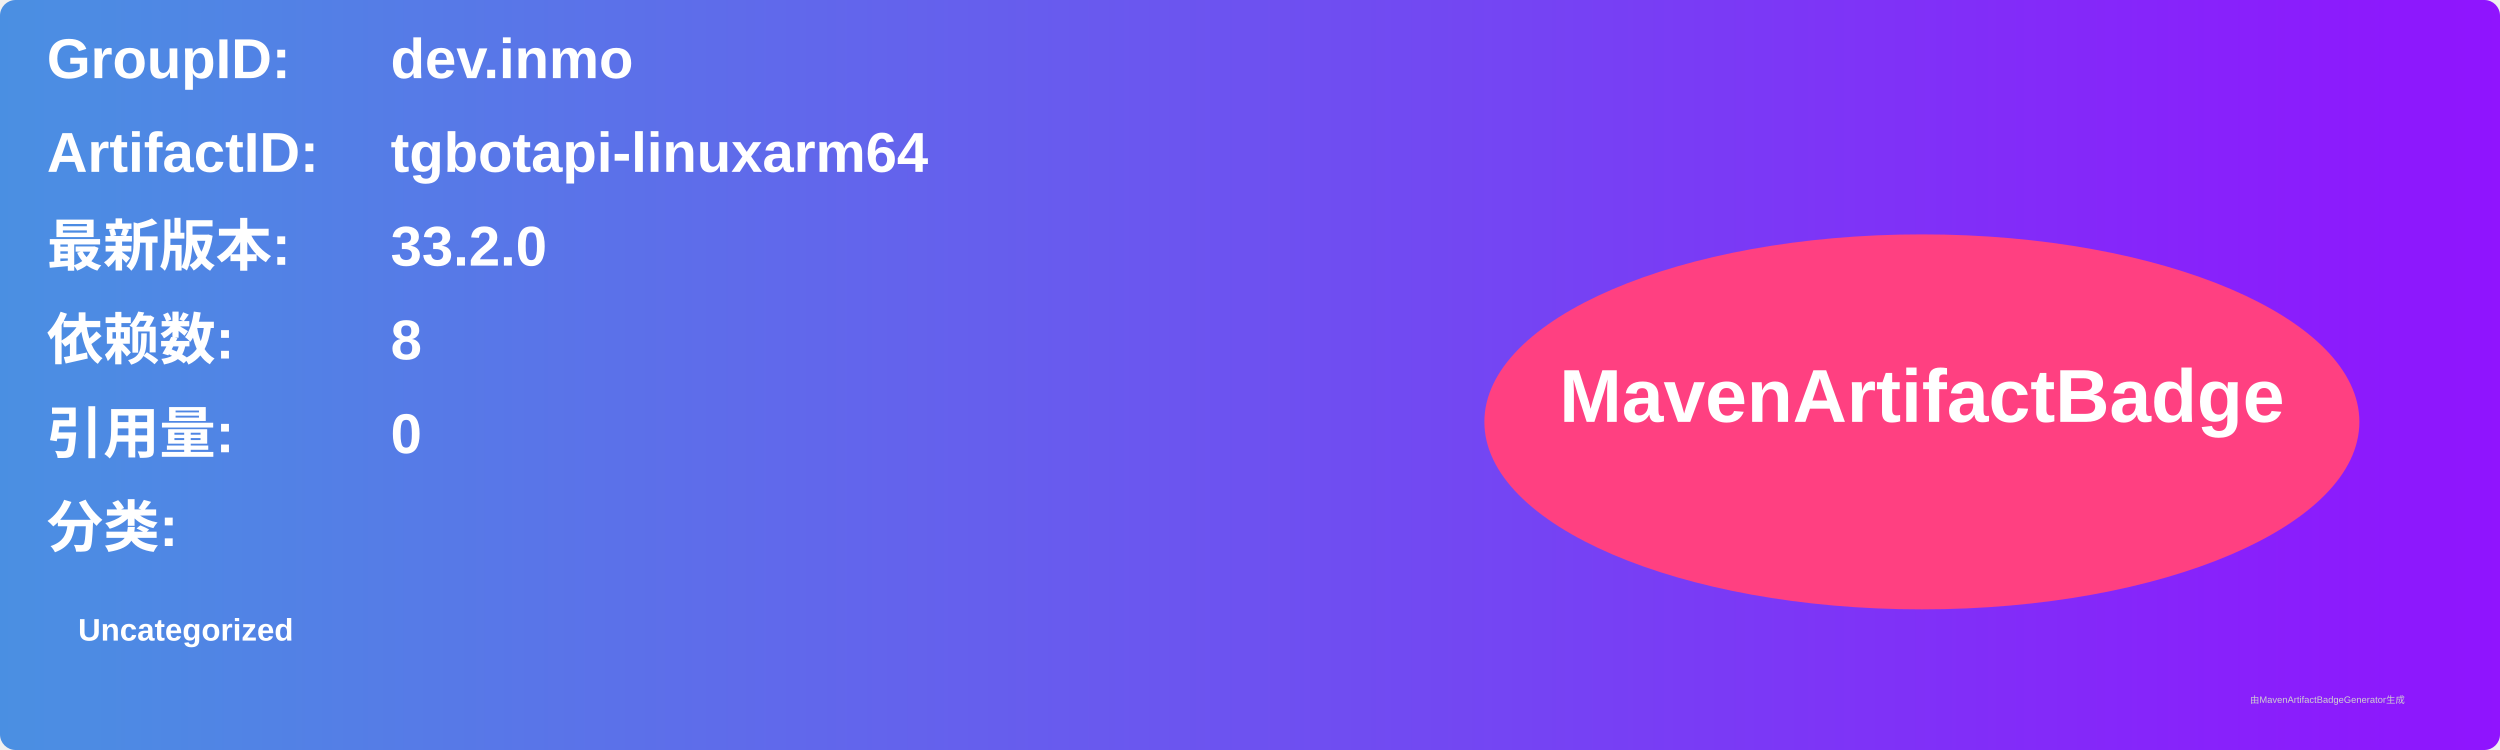
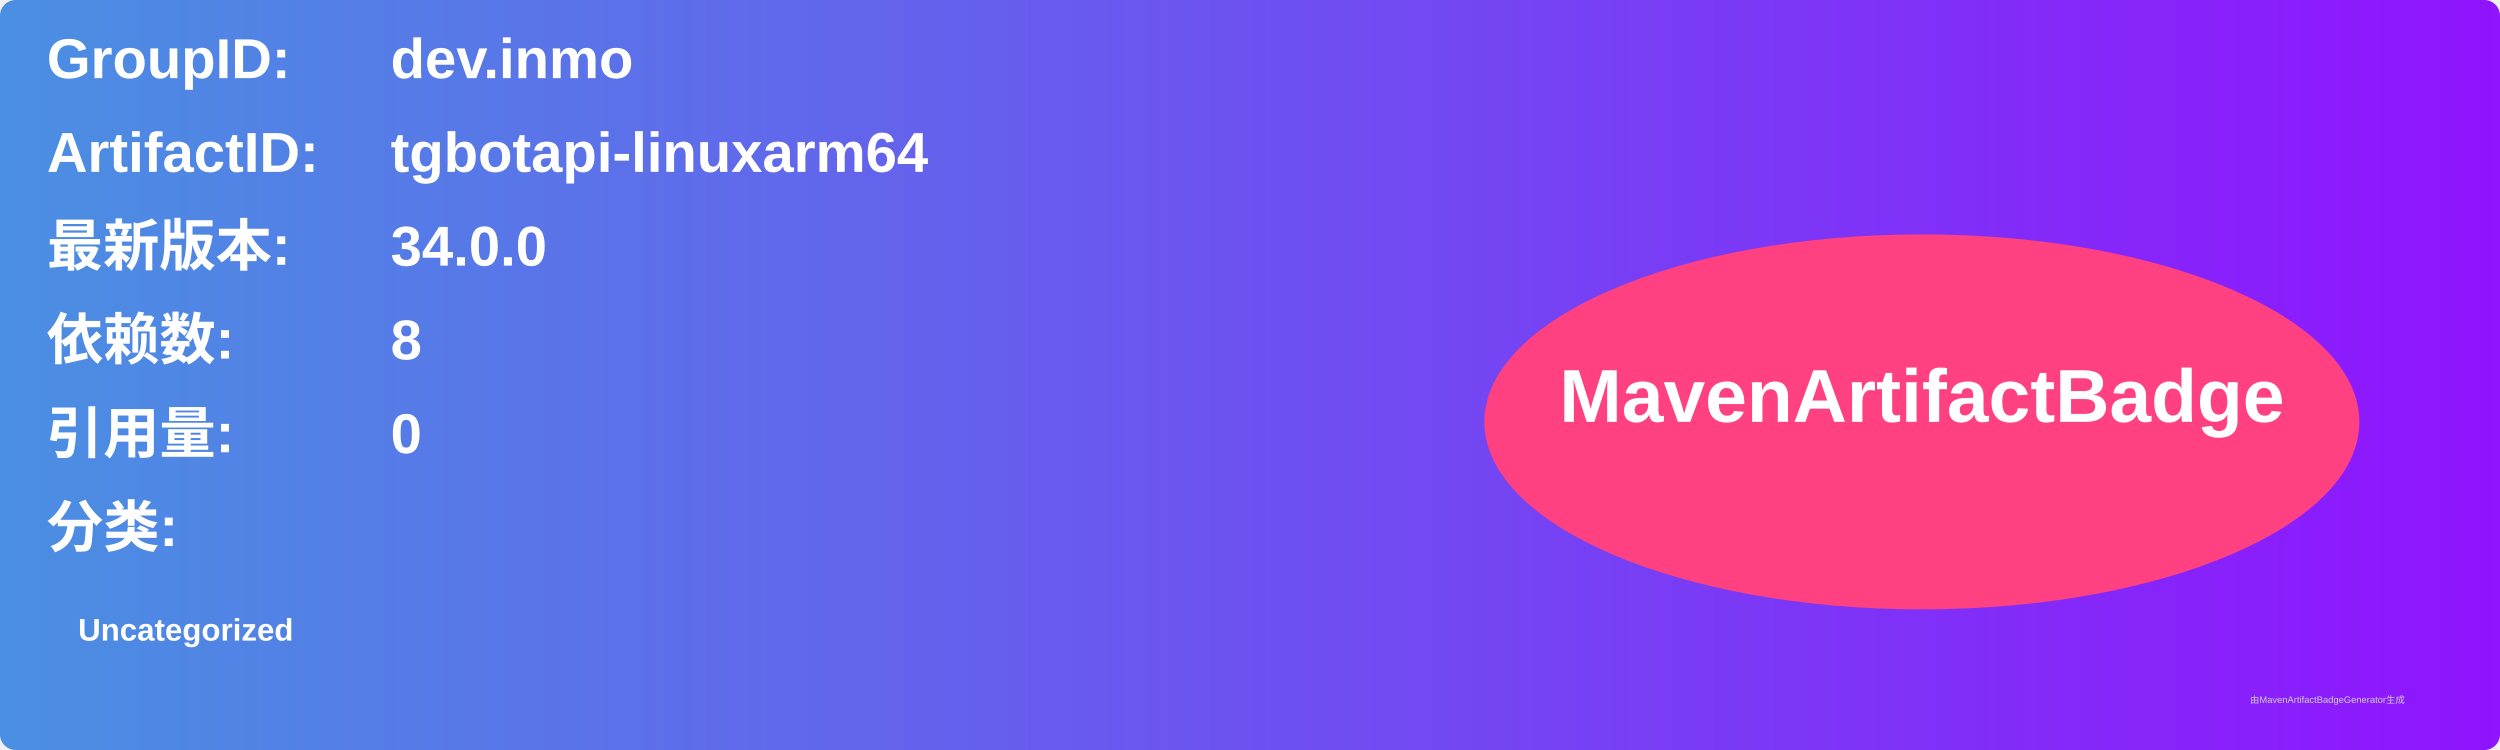
<svg xmlns="http://www.w3.org/2000/svg" width="800" height="240" viewBox="0 0 800 240">
  <linearGradient id="grad" x1="0%" y1="0%" x2="100%" y2="0%">
    <stop offset="0%" stop-color="#4a90e2" />
    <stop offset="100%" stop-color="#9013fe" />
  </linearGradient>
  <rect width="100%" height="100%" rx="5" ry="5" fill="url(#grad)" />
  <g transform="translate(15, 15)">
    <text x="0" y="10" font-family="Arial" font-size="18" fill="white" font-weight="bold" width="260">GroupID:</text>
    <text x="110" y="10" font-family="Arial" font-size="18" fill="white" font-weight="bold" width="460">dev.inmo</text>
    <text x="0" y="40" font-family="Arial" font-size="18" fill="white" font-weight="bold" width="260">ArtifactID:</text>
    <text x="110" y="40" font-family="Arial" font-size="18" fill="white" font-weight="bold" width="460">tgbotapi-linuxarm64</text>
    <text x="0" y="70" font-family="Arial" font-size="18" fill="white" font-weight="bold">最新版本:</text>
    <text x="110" y="70" font-family="Arial" font-size="18" fill="white" font-weight="bold">
-       <tspan font-weight="bold">33.2.0</tspan>
+       <tspan font-weight="bold">34.0.0</tspan>
    </text>
    <text x="0" y="100" font-family="Arial" font-size="18" fill="white" font-weight="bold">依赖数: </text>
    <text x="110" y="100" font-family="Arial" font-size="18" fill="white">
      <tspan font-weight="bold">8</tspan>
    </text>
    <text x="0" y="130" font-family="Arial" font-size="18" fill="white" font-weight="bold">引用量: </text>
    <text x="110" y="130" font-family="Arial" font-size="18" fill="white">
      <tspan font-weight="bold">0</tspan>
    </text>
    <text x="0" y="160" font-family="Arial" font-size="18" fill="white" font-weight="bold">分类:</text>
    <text x="10" y="190" font-family="Arial" font-size="10" fill="white">
      <tspan font-weight="bold">Uncategorized</tspan>
    </text>
    <ellipse cx="600" cy="120" rx="140" ry="60" fill="#ff4081" />
    <text x="600" y="120" text-anchor="middle" font-family="Arial" font-size="24" fill="white" font-weight="bold">MavenArtifactBadge</text>
  </g>
  <text x="720" y="225" font-family="Arial" font-size="3" fill="#d0d0d0">由MavenArtifactBadgeGenerator生成</text>
</svg>
